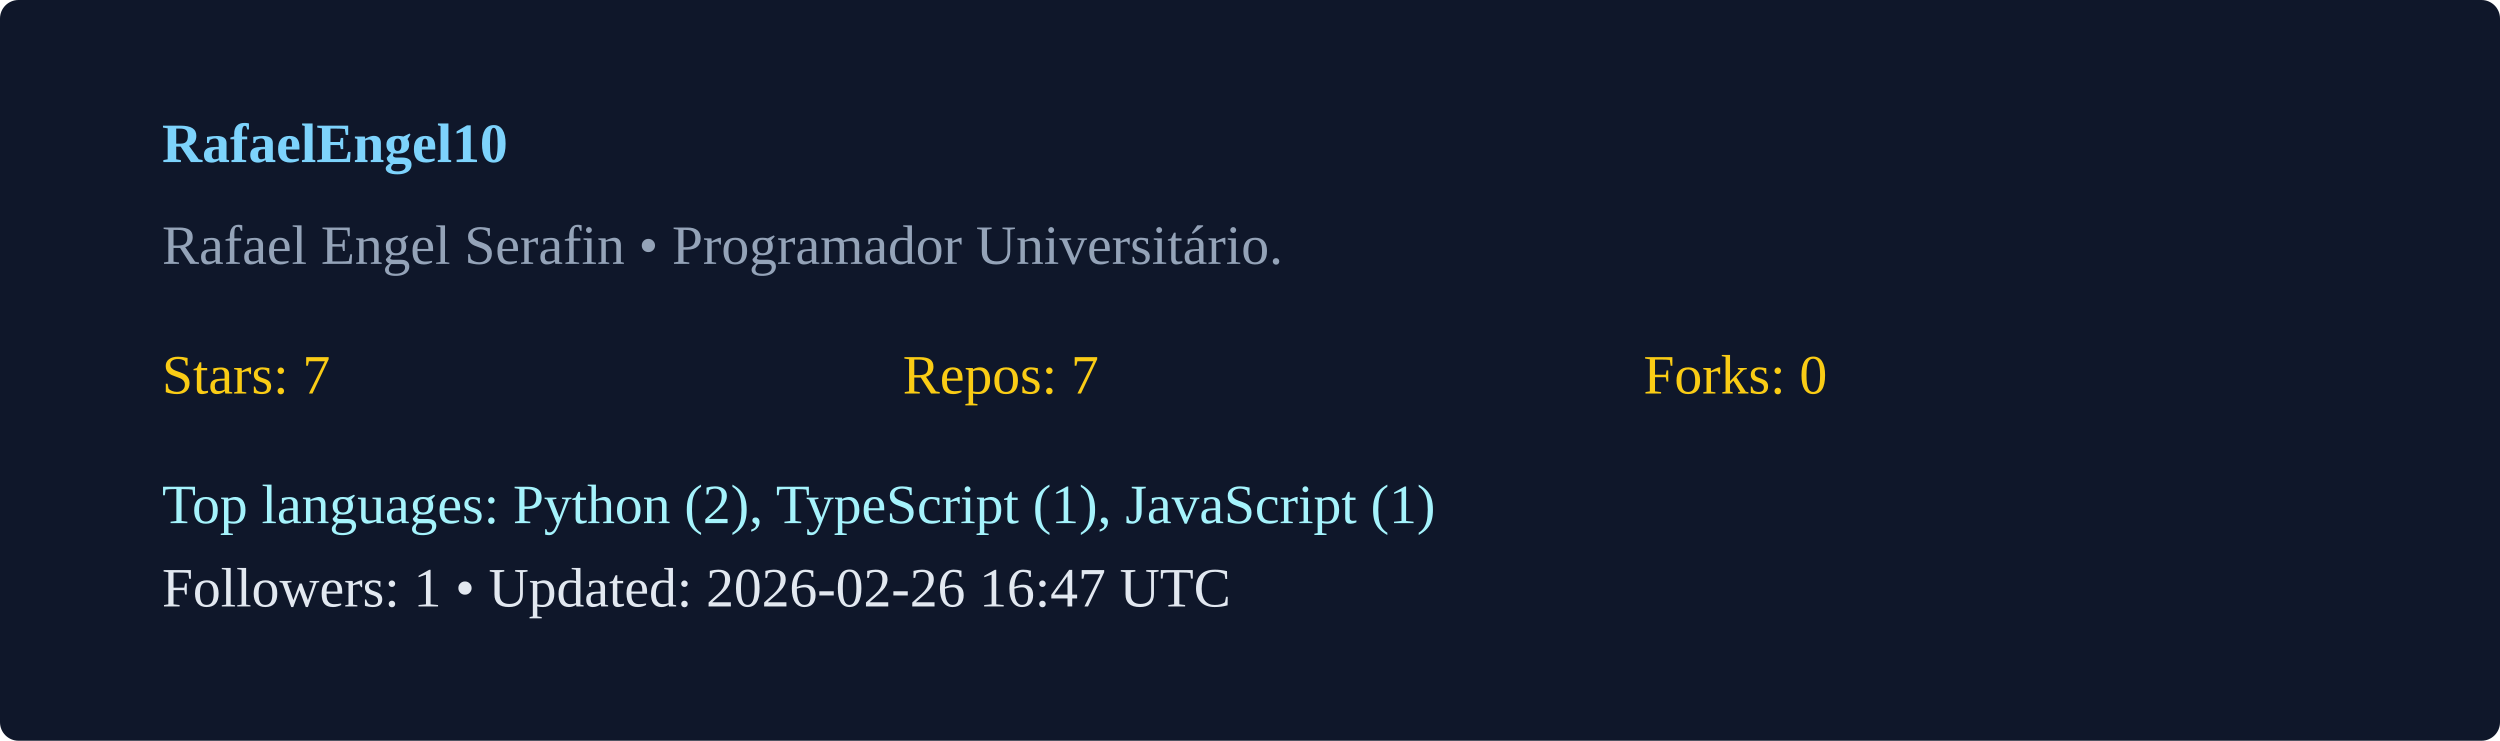
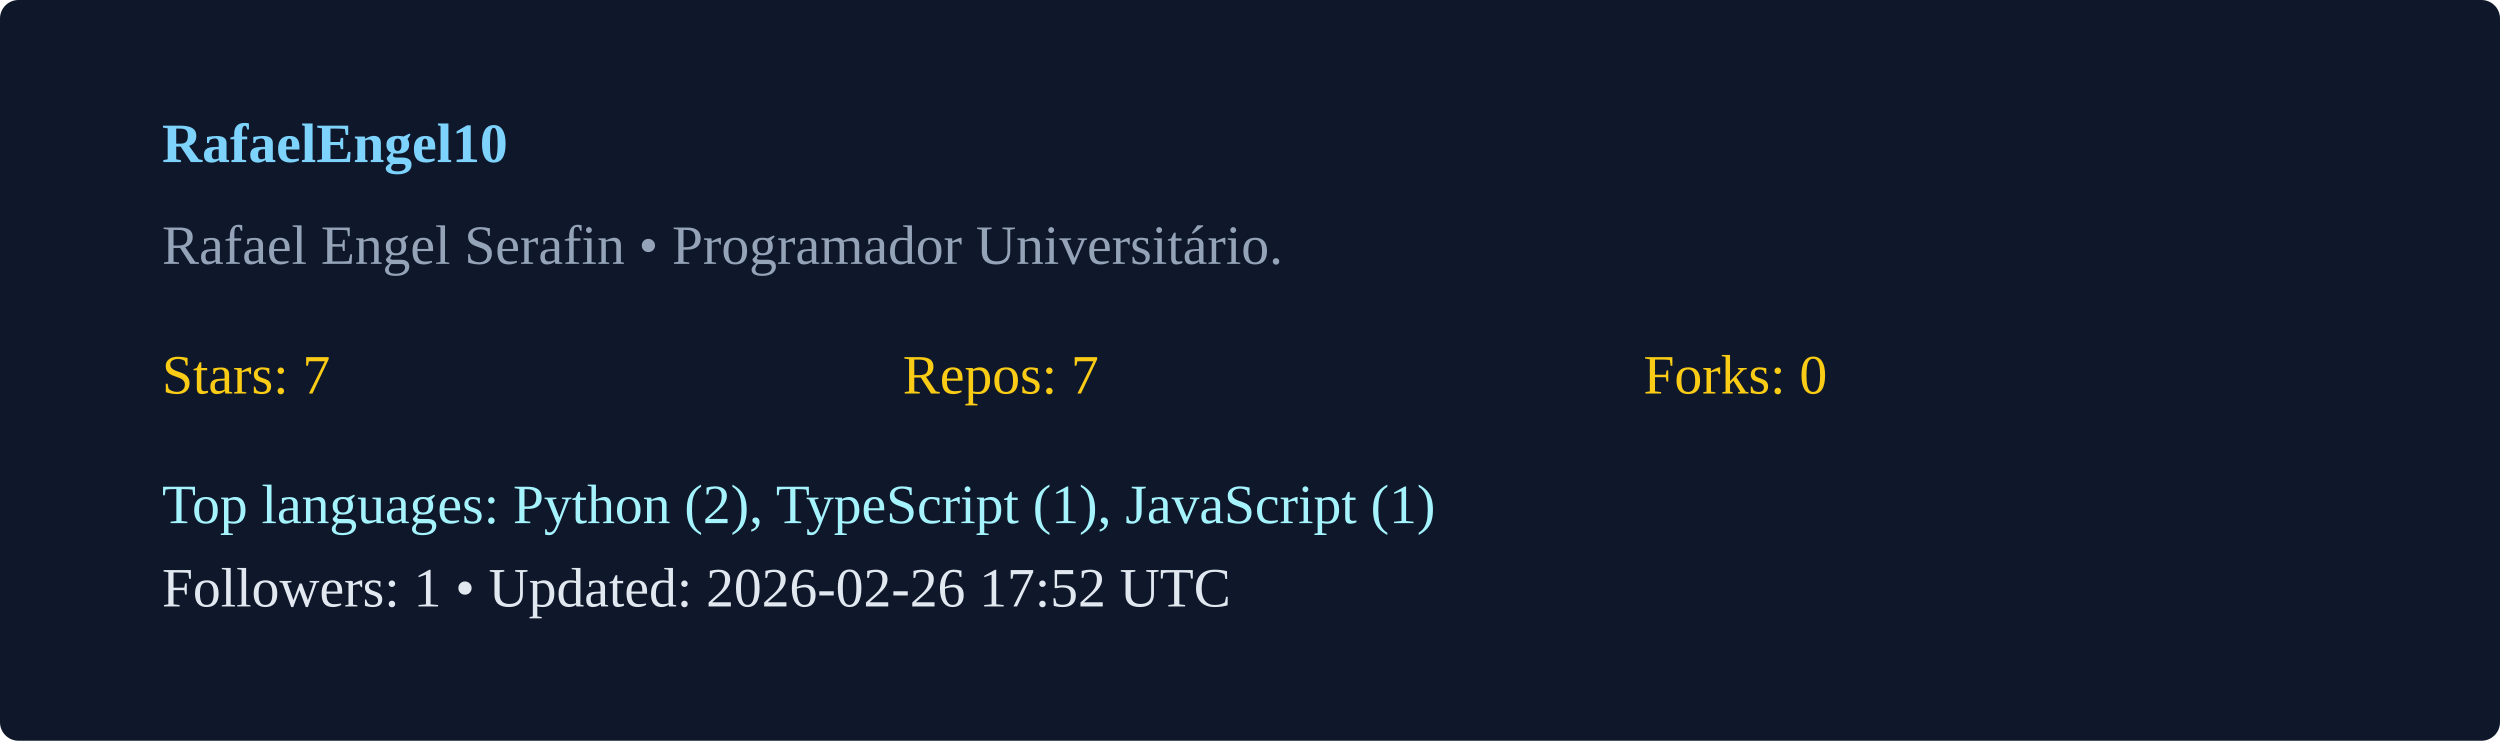
<svg xmlns="http://www.w3.org/2000/svg" width="540" height="160" viewBox="0 0 540 160">
  <rect width="100%" height="100%" rx="4" fill="#0f172a" />
  <g transform="translate(35,35)">
    <text x="0" y="0" fill="#7dd3fc" font-weight="600">RafaelEngel10</text>
    <text x="0" y="22" fill="#94a3b8">Rafael Engel Serafin  • Programador Universitário. </text>
    <g transform="translate(0,50)">
      <text x="0" y="0" fill="#facc15">Stars: 7</text>
      <text x="160" y="0" fill="#facc15">Repos: 7</text>
      <text x="320" y="0" fill="#facc15">Forks: 0</text>
      <text x="0" y="28" fill="#a5f3fc">Top languages: Python (2), TypeScript (1), JavaScript (1)</text>
-       <text x="0" y="46" fill="#e2e8f0">Followers: 1 • Updated: 2026-02-26 16:47 UTC</text>
+       <text x="0" y="46" fill="#e2e8f0">Followers: 1 • Updated: 2026-02-26 17:52 UTC</text>
    </g>
  </g>
</svg>
